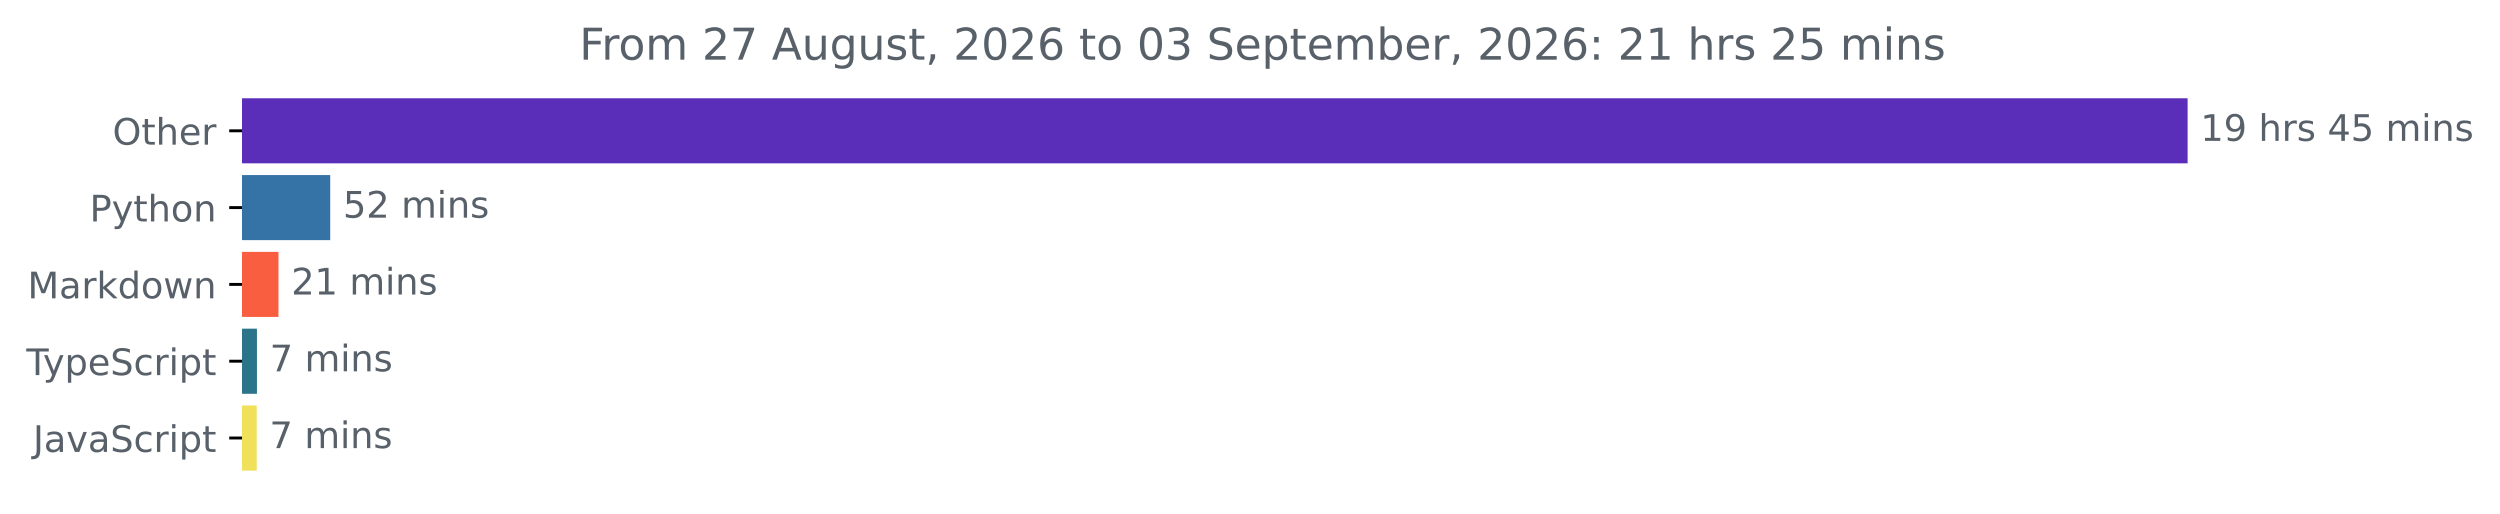
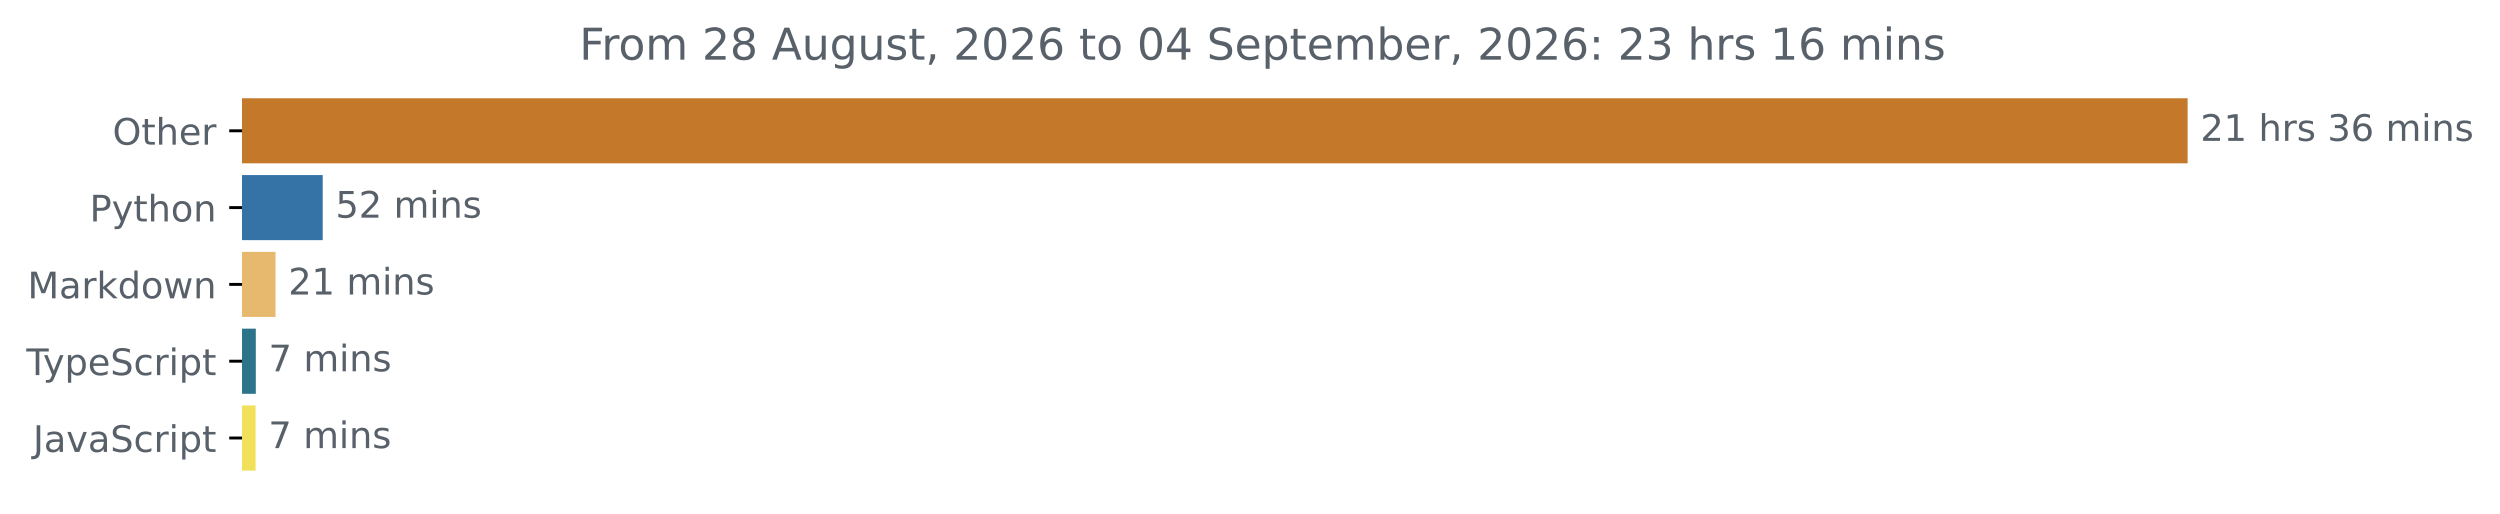
<svg xmlns="http://www.w3.org/2000/svg" xmlns:xlink="http://www.w3.org/1999/xlink" width="683.507pt" height="140.398pt" viewBox="0 0 683.507 140.398" version="1.1">
  <defs>
    <style type="text/css">*{stroke-linejoin: round; stroke-linecap: butt}</style>
  </defs>
  <g id="figure_1">
    <g id="patch_1">
      <path d="M -0 140.398  L 683.507 140.398  L 683.507 0  L -0 0  L -0 140.398  z " style="fill: none" />
    </g>
    <g id="axes_1">
      <g id="patch_2">
-         <path d="M 66.17 27.358  L 597.599 27.358  L 597.599 44.158  L 66.17 44.158  z " clip-path="url(#p8ba1e0deba)" style="fill: #5b2eb9; stroke: #5b2eb9; stroke-linejoin: miter" />
+         <path d="M 66.17 27.358  L 597.599 27.358  L 597.599 44.158  L 66.17 44.158  z " clip-path="url(#p15ffed88c2)" style="fill: #c3782a; stroke: #c3782a; stroke-linejoin: miter" />
      </g>
      <g id="patch_3">
-         <path d="M 66.17 48.358  L 89.783 48.358  L 89.783 65.158  L 66.17 65.158  z " clip-path="url(#p8ba1e0deba)" style="fill: #3572a5; stroke: #3572a5; stroke-linejoin: miter" />
+         <path d="M 66.17 48.358  L 87.73 48.358  L 87.73 65.158  L 66.17 65.158  z " clip-path="url(#p15ffed88c2)" style="fill: #3572a5; stroke: #3572a5; stroke-linejoin: miter" />
      </g>
      <g id="patch_4">
-         <path d="M 66.17 69.358  L 75.638 69.358  L 75.638 86.158  L 66.17 86.158  z " clip-path="url(#p8ba1e0deba)" style="fill: #f95e40; stroke: #f95e40; stroke-linejoin: miter" />
+         <path d="M 66.17 69.358  L 74.829 69.358  L 74.829 86.158  L 66.17 86.158  z " clip-path="url(#p15ffed88c2)" style="fill: #e6b96f; stroke: #e6b96f; stroke-linejoin: miter" />
      </g>
      <g id="patch_5">
-         <path d="M 66.17 90.358  L 69.75 90.358  L 69.75 107.158  L 66.17 107.158  z " clip-path="url(#p8ba1e0deba)" style="fill: #2b7489; stroke: #2b7489; stroke-linejoin: miter" />
+         <path d="M 66.17 90.358  L 69.439 90.358  L 69.439 107.158  L 66.17 107.158  z " clip-path="url(#p15ffed88c2)" style="fill: #2b7489; stroke: #2b7489; stroke-linejoin: miter" />
      </g>
      <g id="patch_6">
-         <path d="M 66.17 111.358  L 69.692 111.358  L 69.692 128.158  L 66.17 128.158  z " clip-path="url(#p8ba1e0deba)" style="fill: #f1e05a; stroke: #f1e05a; stroke-linejoin: miter" />
+         <path d="M 66.17 111.358  L 69.381 111.358  L 69.381 128.158  L 66.17 128.158  z " clip-path="url(#p15ffed88c2)" style="fill: #f1e05a; stroke: #f1e05a; stroke-linejoin: miter" />
      </g>
      <g id="matplotlib.axis_1" />
      <g id="matplotlib.axis_2">
        <g id="ytick_1">
          <g id="line2d_1">
            <defs>
-               <path id="m797258a354" d="M 0 0  L -3.5 0  " style="stroke: #000000; stroke-width: 0.8" />
+               <path id="mf6817b65ec" d="M 0 0  L -3.5 0  " style="stroke: #000000; stroke-width: 0.8" />
            </defs>
            <g>
-               <use xlink:href="#m797258a354" x="66.17" y="35.758" style="stroke: #000000; stroke-width: 0.8" />
+               <use xlink:href="#mf6817b65ec" x="66.17" y="35.758" style="stroke: #000000; stroke-width: 0.8" />
            </g>
          </g>
          <g id="text_1">
            <g style="fill: #586069" transform="translate(30.77656 39.55734) scale(0.1 -0.1)">
              <defs>
                <path id="DejaVuSans-4f" d="M 2522 4238  Q 1834 4238 1429 3725  Q 1025 3213 1025 2328  Q 1025 1447 1429 934  Q 1834 422 2522 422  Q 3209 422 3611 934  Q 4013 1447 4013 2328  Q 4013 3213 3611 3725  Q 3209 4238 2522 4238  z M 2522 4750  Q 3503 4750 4090 4092  Q 4678 3434 4678 2328  Q 4678 1225 4090 567  Q 3503 -91 2522 -91  Q 1538 -91 948 565  Q 359 1222 359 2328  Q 359 3434 948 4092  Q 1538 4750 2522 4750  z " transform="scale(0.015625)" />
                <path id="DejaVuSans-74" d="M 1172 4494  L 1172 3500  L 2356 3500  L 2356 3053  L 1172 3053  L 1172 1153  Q 1172 725 1289 603  Q 1406 481 1766 481  L 2356 481  L 2356 0  L 1766 0  Q 1100 0 847 248  Q 594 497 594 1153  L 594 3053  L 172 3053  L 172 3500  L 594 3500  L 594 4494  L 1172 4494  z " transform="scale(0.015625)" />
                <path id="DejaVuSans-68" d="M 3513 2113  L 3513 0  L 2938 0  L 2938 2094  Q 2938 2591 2744 2837  Q 2550 3084 2163 3084  Q 1697 3084 1428 2787  Q 1159 2491 1159 1978  L 1159 0  L 581 0  L 581 4863  L 1159 4863  L 1159 2956  Q 1366 3272 1645 3428  Q 1925 3584 2291 3584  Q 2894 3584 3203 3211  Q 3513 2838 3513 2113  z " transform="scale(0.015625)" />
                <path id="DejaVuSans-65" d="M 3597 1894  L 3597 1613  L 953 1613  Q 991 1019 1311 708  Q 1631 397 2203 397  Q 2534 397 2845 478  Q 3156 559 3463 722  L 3463 178  Q 3153 47 2828 -22  Q 2503 -91 2169 -91  Q 1331 -91 842 396  Q 353 884 353 1716  Q 353 2575 817 3079  Q 1281 3584 2069 3584  Q 2775 3584 3186 3129  Q 3597 2675 3597 1894  z M 3022 2063  Q 3016 2534 2758 2815  Q 2500 3097 2075 3097  Q 1594 3097 1305 2825  Q 1016 2553 972 2059  L 3022 2063  z " transform="scale(0.015625)" />
                <path id="DejaVuSans-72" d="M 2631 2963  Q 2534 3019 2420 3045  Q 2306 3072 2169 3072  Q 1681 3072 1420 2755  Q 1159 2438 1159 1844  L 1159 0  L 581 0  L 581 3500  L 1159 3500  L 1159 2956  Q 1341 3275 1631 3429  Q 1922 3584 2338 3584  Q 2397 3584 2469 3576  Q 2541 3569 2628 3553  L 2631 2963  z " transform="scale(0.015625)" />
              </defs>
              <use xlink:href="#DejaVuSans-4f" />
              <use xlink:href="#DejaVuSans-74" x="78.711" />
              <use xlink:href="#DejaVuSans-68" x="117.92" />
              <use xlink:href="#DejaVuSans-65" x="181.299" />
              <use xlink:href="#DejaVuSans-72" x="242.822" />
            </g>
          </g>
        </g>
        <g id="ytick_2">
          <g id="line2d_2">
            <g>
-               <use xlink:href="#m797258a354" x="66.17" y="56.758" style="stroke: #000000; stroke-width: 0.8" />
+               <use xlink:href="#mf6817b65ec" x="66.17" y="56.758" style="stroke: #000000; stroke-width: 0.8" />
            </g>
          </g>
          <g id="text_2">
            <g style="fill: #586069" transform="translate(24.50781 60.55734) scale(0.1 -0.1)">
              <defs>
                <path id="DejaVuSans-50" d="M 1259 4147  L 1259 2394  L 2053 2394  Q 2494 2394 2734 2622  Q 2975 2850 2975 3272  Q 2975 3691 2734 3919  Q 2494 4147 2053 4147  L 1259 4147  z M 628 4666  L 2053 4666  Q 2838 4666 3239 4311  Q 3641 3956 3641 3272  Q 3641 2581 3239 2228  Q 2838 1875 2053 1875  L 1259 1875  L 1259 0  L 628 0  L 628 4666  z " transform="scale(0.015625)" />
                <path id="DejaVuSans-79" d="M 2059 -325  Q 1816 -950 1584 -1140  Q 1353 -1331 966 -1331  L 506 -1331  L 506 -850  L 844 -850  Q 1081 -850 1212 -737  Q 1344 -625 1503 -206  L 1606 56  L 191 3500  L 800 3500  L 1894 763  L 2988 3500  L 3597 3500  L 2059 -325  z " transform="scale(0.015625)" />
                <path id="DejaVuSans-6f" d="M 1959 3097  Q 1497 3097 1228 2736  Q 959 2375 959 1747  Q 959 1119 1226 758  Q 1494 397 1959 397  Q 2419 397 2687 759  Q 2956 1122 2956 1747  Q 2956 2369 2687 2733  Q 2419 3097 1959 3097  z M 1959 3584  Q 2709 3584 3137 3096  Q 3566 2609 3566 1747  Q 3566 888 3137 398  Q 2709 -91 1959 -91  Q 1206 -91 779 398  Q 353 888 353 1747  Q 353 2609 779 3096  Q 1206 3584 1959 3584  z " transform="scale(0.015625)" />
                <path id="DejaVuSans-6e" d="M 3513 2113  L 3513 0  L 2938 0  L 2938 2094  Q 2938 2591 2744 2837  Q 2550 3084 2163 3084  Q 1697 3084 1428 2787  Q 1159 2491 1159 1978  L 1159 0  L 581 0  L 581 3500  L 1159 3500  L 1159 2956  Q 1366 3272 1645 3428  Q 1925 3584 2291 3584  Q 2894 3584 3203 3211  Q 3513 2838 3513 2113  z " transform="scale(0.015625)" />
              </defs>
              <use xlink:href="#DejaVuSans-50" />
              <use xlink:href="#DejaVuSans-79" x="60.303" />
              <use xlink:href="#DejaVuSans-74" x="119.482" />
              <use xlink:href="#DejaVuSans-68" x="158.691" />
              <use xlink:href="#DejaVuSans-6f" x="222.07" />
              <use xlink:href="#DejaVuSans-6e" x="283.252" />
            </g>
          </g>
        </g>
        <g id="ytick_3">
          <g id="line2d_3">
            <g>
-               <use xlink:href="#m797258a354" x="66.17" y="77.758" style="stroke: #000000; stroke-width: 0.8" />
+               <use xlink:href="#mf6817b65ec" x="66.17" y="77.758" style="stroke: #000000; stroke-width: 0.8" />
            </g>
          </g>
          <g id="text_3">
            <g style="fill: #586069" transform="translate(7.529688 81.55734) scale(0.1 -0.1)">
              <defs>
                <path id="DejaVuSans-4d" d="M 628 4666  L 1569 4666  L 2759 1491  L 3956 4666  L 4897 4666  L 4897 0  L 4281 0  L 4281 4097  L 3078 897  L 2444 897  L 1241 4097  L 1241 0  L 628 0  L 628 4666  z " transform="scale(0.015625)" />
                <path id="DejaVuSans-61" d="M 2194 1759  Q 1497 1759 1228 1600  Q 959 1441 959 1056  Q 959 750 1161 570  Q 1363 391 1709 391  Q 2188 391 2477 730  Q 2766 1069 2766 1631  L 2766 1759  L 2194 1759  z M 3341 1997  L 3341 0  L 2766 0  L 2766 531  Q 2569 213 2275 61  Q 1981 -91 1556 -91  Q 1019 -91 701 211  Q 384 513 384 1019  Q 384 1609 779 1909  Q 1175 2209 1959 2209  L 2766 2209  L 2766 2266  Q 2766 2663 2505 2880  Q 2244 3097 1772 3097  Q 1472 3097 1187 3025  Q 903 2953 641 2809  L 641 3341  Q 956 3463 1253 3523  Q 1550 3584 1831 3584  Q 2591 3584 2966 3190  Q 3341 2797 3341 1997  z " transform="scale(0.015625)" />
                <path id="DejaVuSans-6b" d="M 581 4863  L 1159 4863  L 1159 1991  L 2875 3500  L 3609 3500  L 1753 1863  L 3688 0  L 2938 0  L 1159 1709  L 1159 0  L 581 0  L 581 4863  z " transform="scale(0.015625)" />
                <path id="DejaVuSans-64" d="M 2906 2969  L 2906 4863  L 3481 4863  L 3481 0  L 2906 0  L 2906 525  Q 2725 213 2448 61  Q 2172 -91 1784 -91  Q 1150 -91 751 415  Q 353 922 353 1747  Q 353 2572 751 3078  Q 1150 3584 1784 3584  Q 2172 3584 2448 3432  Q 2725 3281 2906 2969  z M 947 1747  Q 947 1113 1208 752  Q 1469 391 1925 391  Q 2381 391 2643 752  Q 2906 1113 2906 1747  Q 2906 2381 2643 2742  Q 2381 3103 1925 3103  Q 1469 3103 1208 2742  Q 947 2381 947 1747  z " transform="scale(0.015625)" />
                <path id="DejaVuSans-77" d="M 269 3500  L 844 3500  L 1563 769  L 2278 3500  L 2956 3500  L 3675 769  L 4391 3500  L 4966 3500  L 4050 0  L 3372 0  L 2619 2869  L 1863 0  L 1184 0  L 269 3500  z " transform="scale(0.015625)" />
              </defs>
              <use xlink:href="#DejaVuSans-4d" />
              <use xlink:href="#DejaVuSans-61" x="86.279" />
              <use xlink:href="#DejaVuSans-72" x="147.559" />
              <use xlink:href="#DejaVuSans-6b" x="188.672" />
              <use xlink:href="#DejaVuSans-64" x="246.582" />
              <use xlink:href="#DejaVuSans-6f" x="310.059" />
              <use xlink:href="#DejaVuSans-77" x="371.24" />
              <use xlink:href="#DejaVuSans-6e" x="453.027" />
            </g>
          </g>
        </g>
        <g id="ytick_4">
          <g id="line2d_4">
            <g>
-               <use xlink:href="#m797258a354" x="66.17" y="98.758" style="stroke: #000000; stroke-width: 0.8" />
+               <use xlink:href="#mf6817b65ec" x="66.17" y="98.758" style="stroke: #000000; stroke-width: 0.8" />
            </g>
          </g>
          <g id="text_4">
            <g style="fill: #586069" transform="translate(7.2 102.5573) scale(0.1 -0.1)">
              <defs>
                <path id="DejaVuSans-54" d="M -19 4666  L 3928 4666  L 3928 4134  L 2272 4134  L 2272 0  L 1638 0  L 1638 4134  L -19 4134  L -19 4666  z " transform="scale(0.015625)" />
                <path id="DejaVuSans-70" d="M 1159 525  L 1159 -1331  L 581 -1331  L 581 3500  L 1159 3500  L 1159 2969  Q 1341 3281 1617 3432  Q 1894 3584 2278 3584  Q 2916 3584 3314 3078  Q 3713 2572 3713 1747  Q 3713 922 3314 415  Q 2916 -91 2278 -91  Q 1894 -91 1617 61  Q 1341 213 1159 525  z M 3116 1747  Q 3116 2381 2855 2742  Q 2594 3103 2138 3103  Q 1681 3103 1420 2742  Q 1159 2381 1159 1747  Q 1159 1113 1420 752  Q 1681 391 2138 391  Q 2594 391 2855 752  Q 3116 1113 3116 1747  z " transform="scale(0.015625)" />
                <path id="DejaVuSans-53" d="M 3425 4513  L 3425 3897  Q 3066 4069 2747 4153  Q 2428 4238 2131 4238  Q 1616 4238 1336 4038  Q 1056 3838 1056 3469  Q 1056 3159 1242 3001  Q 1428 2844 1947 2747  L 2328 2669  Q 3034 2534 3370 2195  Q 3706 1856 3706 1288  Q 3706 609 3251 259  Q 2797 -91 1919 -91  Q 1588 -91 1214 -16  Q 841 59 441 206  L 441 856  Q 825 641 1194 531  Q 1563 422 1919 422  Q 2459 422 2753 634  Q 3047 847 3047 1241  Q 3047 1584 2836 1778  Q 2625 1972 2144 2069  L 1759 2144  Q 1053 2284 737 2584  Q 422 2884 422 3419  Q 422 4038 858 4394  Q 1294 4750 2059 4750  Q 2388 4750 2728 4690  Q 3069 4631 3425 4513  z " transform="scale(0.015625)" />
                <path id="DejaVuSans-63" d="M 3122 3366  L 3122 2828  Q 2878 2963 2633 3030  Q 2388 3097 2138 3097  Q 1578 3097 1268 2742  Q 959 2388 959 1747  Q 959 1106 1268 751  Q 1578 397 2138 397  Q 2388 397 2633 464  Q 2878 531 3122 666  L 3122 134  Q 2881 22 2623 -34  Q 2366 -91 2075 -91  Q 1284 -91 818 406  Q 353 903 353 1747  Q 353 2603 823 3093  Q 1294 3584 2113 3584  Q 2378 3584 2631 3529  Q 2884 3475 3122 3366  z " transform="scale(0.015625)" />
                <path id="DejaVuSans-69" d="M 603 3500  L 1178 3500  L 1178 0  L 603 0  L 603 3500  z M 603 4863  L 1178 4863  L 1178 4134  L 603 4134  L 603 4863  z " transform="scale(0.015625)" />
              </defs>
              <use xlink:href="#DejaVuSans-54" />
              <use xlink:href="#DejaVuSans-79" x="45.459" />
              <use xlink:href="#DejaVuSans-70" x="104.639" />
              <use xlink:href="#DejaVuSans-65" x="168.115" />
              <use xlink:href="#DejaVuSans-53" x="229.639" />
              <use xlink:href="#DejaVuSans-63" x="293.115" />
              <use xlink:href="#DejaVuSans-72" x="348.096" />
              <use xlink:href="#DejaVuSans-69" x="389.209" />
              <use xlink:href="#DejaVuSans-70" x="416.992" />
              <use xlink:href="#DejaVuSans-74" x="480.469" />
            </g>
          </g>
        </g>
        <g id="ytick_5">
          <g id="line2d_5">
            <g>
-               <use xlink:href="#m797258a354" x="66.17" y="119.758" style="stroke: #000000; stroke-width: 0.8" />
+               <use xlink:href="#mf6817b65ec" x="66.17" y="119.758" style="stroke: #000000; stroke-width: 0.8" />
            </g>
          </g>
          <g id="text_5">
            <g style="fill: #586069" transform="translate(9.040625 123.5573) scale(0.1 -0.1)">
              <defs>
                <path id="DejaVuSans-4a" d="M 628 4666  L 1259 4666  L 1259 325  Q 1259 -519 939 -900  Q 619 -1281 -91 -1281  L -331 -1281  L -331 -750  L -134 -750  Q 284 -750 456 -515  Q 628 -281 628 325  L 628 4666  z " transform="scale(0.015625)" />
                <path id="DejaVuSans-76" d="M 191 3500  L 800 3500  L 1894 563  L 2988 3500  L 3597 3500  L 2284 0  L 1503 0  L 191 3500  z " transform="scale(0.015625)" />
              </defs>
              <use xlink:href="#DejaVuSans-4a" />
              <use xlink:href="#DejaVuSans-61" x="29.492" />
              <use xlink:href="#DejaVuSans-76" x="90.771" />
              <use xlink:href="#DejaVuSans-61" x="149.951" />
              <use xlink:href="#DejaVuSans-53" x="211.23" />
              <use xlink:href="#DejaVuSans-63" x="274.707" />
              <use xlink:href="#DejaVuSans-72" x="329.688" />
              <use xlink:href="#DejaVuSans-69" x="370.801" />
              <use xlink:href="#DejaVuSans-70" x="398.584" />
              <use xlink:href="#DejaVuSans-74" x="462.061" />
            </g>
          </g>
        </g>
      </g>
      <g id="text_6">
        <g style="fill: #586069" transform="translate(601.5989 38.5175) scale(0.1 -0.1)">
          <defs>
+             <path id="DejaVuSans-32" d="M 1228 531  L 3431 531  L 3431 0  L 469 0  L 469 531  Q 828 903 1448 1529  Q 2069 2156 2228 2338  Q 2531 2678 2651 2914  Q 2772 3150 2772 3378  Q 2772 3750 2511 3984  Q 2250 4219 1831 4219  Q 1534 4219 1204 4116  Q 875 4013 500 3803  L 500 4441  Q 881 4594 1212 4672  Q 1544 4750 1819 4750  Q 2544 4750 2975 4387  Q 3406 4025 3406 3419  Q 3406 3131 3298 2873  Q 3191 2616 2906 2266  Q 2828 2175 2409 1742  Q 1991 1309 1228 531  z " transform="scale(0.015625)" />
            <path id="DejaVuSans-31" d="M 794 531  L 1825 531  L 1825 4091  L 703 3866  L 703 4441  L 1819 4666  L 2450 4666  L 2450 531  L 3481 531  L 3481 0  L 794 0  L 794 531  z " transform="scale(0.015625)" />
-             <path id="DejaVuSans-39" d="M 703 97  L 703 672  Q 941 559 1184 500  Q 1428 441 1663 441  Q 2288 441 2617 861  Q 2947 1281 2994 2138  Q 2813 1869 2534 1725  Q 2256 1581 1919 1581  Q 1219 1581 811 2004  Q 403 2428 403 3163  Q 403 3881 828 4315  Q 1253 4750 1959 4750  Q 2769 4750 3195 4129  Q 3622 3509 3622 2328  Q 3622 1225 3098 567  Q 2575 -91 1691 -91  Q 1453 -91 1209 -44  Q 966 3 703 97  z M 1959 2075  Q 2384 2075 2632 2365  Q 2881 2656 2881 3163  Q 2881 3666 2632 3958  Q 2384 4250 1959 4250  Q 1534 4250 1286 3958  Q 1038 3666 1038 3163  Q 1038 2656 1286 2365  Q 1534 2075 1959 2075  z " transform="scale(0.015625)" />
            <path id="DejaVuSans-20" transform="scale(0.015625)" />
            <path id="DejaVuSans-73" d="M 2834 3397  L 2834 2853  Q 2591 2978 2328 3040  Q 2066 3103 1784 3103  Q 1356 3103 1142 2972  Q 928 2841 928 2578  Q 928 2378 1081 2264  Q 1234 2150 1697 2047  L 1894 2003  Q 2506 1872 2764 1633  Q 3022 1394 3022 966  Q 3022 478 2636 193  Q 2250 -91 1575 -91  Q 1294 -91 989 -36  Q 684 19 347 128  L 347 722  Q 666 556 975 473  Q 1284 391 1588 391  Q 1994 391 2212 530  Q 2431 669 2431 922  Q 2431 1156 2273 1281  Q 2116 1406 1581 1522  L 1381 1569  Q 847 1681 609 1914  Q 372 2147 372 2553  Q 372 3047 722 3315  Q 1072 3584 1716 3584  Q 2034 3584 2315 3537  Q 2597 3491 2834 3397  z " transform="scale(0.015625)" />
-             <path id="DejaVuSans-34" d="M 2419 4116  L 825 1625  L 2419 1625  L 2419 4116  z M 2253 4666  L 3047 4666  L 3047 1625  L 3713 1625  L 3713 1100  L 3047 1100  L 3047 0  L 2419 0  L 2419 1100  L 313 1100  L 313 1709  L 2253 4666  z " transform="scale(0.015625)" />
-             <path id="DejaVuSans-35" d="M 691 4666  L 3169 4666  L 3169 4134  L 1269 4134  L 1269 2991  Q 1406 3038 1543 3061  Q 1681 3084 1819 3084  Q 2600 3084 3056 2656  Q 3513 2228 3513 1497  Q 3513 744 3044 326  Q 2575 -91 1722 -91  Q 1428 -91 1123 -41  Q 819 9 494 109  L 494 744  Q 775 591 1075 516  Q 1375 441 1709 441  Q 2250 441 2565 725  Q 2881 1009 2881 1497  Q 2881 1984 2565 2268  Q 2250 2553 1709 2553  Q 1456 2553 1204 2497  Q 953 2441 691 2322  L 691 4666  z " transform="scale(0.015625)" />
+             <path id="DejaVuSans-33" d="M 2597 2516  Q 3050 2419 3304 2112  Q 3559 1806 3559 1356  Q 3559 666 3084 287  Q 2609 -91 1734 -91  Q 1441 -91 1130 -33  Q 819 25 488 141  L 488 750  Q 750 597 1062 519  Q 1375 441 1716 441  Q 2309 441 2620 675  Q 2931 909 2931 1356  Q 2931 1769 2642 2001  Q 2353 2234 1838 2234  L 1294 2234  L 1294 2753  L 1863 2753  Q 2328 2753 2575 2939  Q 2822 3125 2822 3475  Q 2822 3834 2567 4026  Q 2313 4219 1838 4219  Q 1578 4219 1281 4162  Q 984 4106 628 3988  L 628 4550  Q 988 4650 1302 4700  Q 1616 4750 1894 4750  Q 2613 4750 3031 4423  Q 3450 4097 3450 3541  Q 3450 3153 3228 2886  Q 3006 2619 2597 2516  z " transform="scale(0.015625)" />
+             <path id="DejaVuSans-36" d="M 2113 2584  Q 1688 2584 1439 2293  Q 1191 2003 1191 1497  Q 1191 994 1439 701  Q 1688 409 2113 409  Q 2538 409 2786 701  Q 3034 994 3034 1497  Q 3034 2003 2786 2293  Q 2538 2584 2113 2584  z M 3366 4563  L 3366 3988  Q 3128 4100 2886 4159  Q 2644 4219 2406 4219  Q 1781 4219 1451 3797  Q 1122 3375 1075 2522  Q 1259 2794 1537 2939  Q 1816 3084 2150 3084  Q 2853 3084 3261 2657  Q 3669 2231 3669 1497  Q 3669 778 3244 343  Q 2819 -91 2113 -91  Q 1303 -91 875 529  Q 447 1150 447 2328  Q 447 3434 972 4092  Q 1497 4750 2381 4750  Q 2619 4750 2861 4703  Q 3103 4656 3366 4563  z " transform="scale(0.015625)" />
            <path id="DejaVuSans-6d" d="M 3328 2828  Q 3544 3216 3844 3400  Q 4144 3584 4550 3584  Q 5097 3584 5394 3201  Q 5691 2819 5691 2113  L 5691 0  L 5113 0  L 5113 2094  Q 5113 2597 4934 2840  Q 4756 3084 4391 3084  Q 3944 3084 3684 2787  Q 3425 2491 3425 1978  L 3425 0  L 2847 0  L 2847 2094  Q 2847 2600 2669 2842  Q 2491 3084 2119 3084  Q 1678 3084 1418 2786  Q 1159 2488 1159 1978  L 1159 0  L 581 0  L 581 3500  L 1159 3500  L 1159 2956  Q 1356 3278 1631 3431  Q 1906 3584 2284 3584  Q 2666 3584 2933 3390  Q 3200 3197 3328 2828  z " transform="scale(0.015625)" />
          </defs>
-           <use xlink:href="#DejaVuSans-31" />
-           <use xlink:href="#DejaVuSans-39" x="63.623" />
+           <use xlink:href="#DejaVuSans-32" />
+           <use xlink:href="#DejaVuSans-31" x="63.623" />
          <use xlink:href="#DejaVuSans-20" x="127.246" />
          <use xlink:href="#DejaVuSans-68" x="159.033" />
          <use xlink:href="#DejaVuSans-72" x="222.412" />
          <use xlink:href="#DejaVuSans-73" x="263.525" />
          <use xlink:href="#DejaVuSans-20" x="315.625" />
-           <use xlink:href="#DejaVuSans-34" x="347.412" />
-           <use xlink:href="#DejaVuSans-35" x="411.035" />
+           <use xlink:href="#DejaVuSans-33" x="347.412" />
+           <use xlink:href="#DejaVuSans-36" x="411.035" />
          <use xlink:href="#DejaVuSans-20" x="474.658" />
          <use xlink:href="#DejaVuSans-6d" x="506.445" />
          <use xlink:href="#DejaVuSans-69" x="603.857" />
          <use xlink:href="#DejaVuSans-6e" x="631.641" />
          <use xlink:href="#DejaVuSans-73" x="695.02" />
        </g>
      </g>
      <g id="text_7">
-         <g style="fill: #586069" transform="translate(93.78294 59.5175) scale(0.1 -0.1)">
+         <g style="fill: #586069" transform="translate(91.73021 59.5175) scale(0.1 -0.1)">
          <defs>
-             <path id="DejaVuSans-32" d="M 1228 531  L 3431 531  L 3431 0  L 469 0  L 469 531  Q 828 903 1448 1529  Q 2069 2156 2228 2338  Q 2531 2678 2651 2914  Q 2772 3150 2772 3378  Q 2772 3750 2511 3984  Q 2250 4219 1831 4219  Q 1534 4219 1204 4116  Q 875 4013 500 3803  L 500 4441  Q 881 4594 1212 4672  Q 1544 4750 1819 4750  Q 2544 4750 2975 4387  Q 3406 4025 3406 3419  Q 3406 3131 3298 2873  Q 3191 2616 2906 2266  Q 2828 2175 2409 1742  Q 1991 1309 1228 531  z " transform="scale(0.015625)" />
+             <path id="DejaVuSans-35" d="M 691 4666  L 3169 4666  L 3169 4134  L 1269 4134  L 1269 2991  Q 1406 3038 1543 3061  Q 1681 3084 1819 3084  Q 2600 3084 3056 2656  Q 3513 2228 3513 1497  Q 3513 744 3044 326  Q 2575 -91 1722 -91  Q 1428 -91 1123 -41  Q 819 9 494 109  L 494 744  Q 775 591 1075 516  Q 1375 441 1709 441  Q 2250 441 2565 725  Q 2881 1009 2881 1497  Q 2881 1984 2565 2268  Q 2250 2553 1709 2553  Q 1456 2553 1204 2497  Q 953 2441 691 2322  L 691 4666  z " transform="scale(0.015625)" />
          </defs>
          <use xlink:href="#DejaVuSans-35" />
          <use xlink:href="#DejaVuSans-32" x="63.623" />
          <use xlink:href="#DejaVuSans-20" x="127.246" />
          <use xlink:href="#DejaVuSans-6d" x="159.033" />
          <use xlink:href="#DejaVuSans-69" x="256.445" />
          <use xlink:href="#DejaVuSans-6e" x="284.229" />
          <use xlink:href="#DejaVuSans-73" x="347.607" />
        </g>
      </g>
      <g id="text_8">
-         <g style="fill: #586069" transform="translate(79.63846 80.5175) scale(0.1 -0.1)">
+         <g style="fill: #586069" transform="translate(78.82868 80.5175) scale(0.1 -0.1)">
          <use xlink:href="#DejaVuSans-32" />
          <use xlink:href="#DejaVuSans-31" x="63.623" />
          <use xlink:href="#DejaVuSans-20" x="127.246" />
          <use xlink:href="#DejaVuSans-6d" x="159.033" />
          <use xlink:href="#DejaVuSans-69" x="256.445" />
          <use xlink:href="#DejaVuSans-6e" x="284.229" />
          <use xlink:href="#DejaVuSans-73" x="347.607" />
        </g>
      </g>
      <g id="text_9">
-         <g style="fill: #586069" transform="translate(73.74973 101.5175) scale(0.1 -0.1)">
+         <g style="fill: #586069" transform="translate(73.4387 101.5175) scale(0.1 -0.1)">
          <defs>
            <path id="DejaVuSans-37" d="M 525 4666  L 3525 4666  L 3525 4397  L 1831 0  L 1172 0  L 2766 4134  L 525 4134  L 525 4666  z " transform="scale(0.015625)" />
          </defs>
          <use xlink:href="#DejaVuSans-37" />
          <use xlink:href="#DejaVuSans-20" x="63.623" />
          <use xlink:href="#DejaVuSans-6d" x="95.41" />
          <use xlink:href="#DejaVuSans-69" x="192.822" />
          <use xlink:href="#DejaVuSans-6e" x="220.605" />
          <use xlink:href="#DejaVuSans-73" x="283.984" />
        </g>
      </g>
      <g id="text_10">
-         <g style="fill: #586069" transform="translate(73.692 122.5175) scale(0.1 -0.1)">
+         <g style="fill: #586069" transform="translate(73.38136 122.5175) scale(0.1 -0.1)">
          <use xlink:href="#DejaVuSans-37" />
          <use xlink:href="#DejaVuSans-20" x="63.623" />
          <use xlink:href="#DejaVuSans-6d" x="95.41" />
          <use xlink:href="#DejaVuSans-69" x="192.822" />
          <use xlink:href="#DejaVuSans-6e" x="220.605" />
          <use xlink:href="#DejaVuSans-73" x="283.984" />
        </g>
      </g>
      <g id="text_11">
        <g style="fill: #586069" transform="translate(158.3969 16.31812) scale(0.12 -0.12)">
          <defs>
            <path id="DejaVuSans-46" d="M 628 4666  L 3309 4666  L 3309 4134  L 1259 4134  L 1259 2759  L 3109 2759  L 3109 2228  L 1259 2228  L 1259 0  L 628 0  L 628 4666  z " transform="scale(0.015625)" />
+             <path id="DejaVuSans-38" d="M 2034 2216  Q 1584 2216 1326 1975  Q 1069 1734 1069 1313  Q 1069 891 1326 650  Q 1584 409 2034 409  Q 2484 409 2743 651  Q 3003 894 3003 1313  Q 3003 1734 2745 1975  Q 2488 2216 2034 2216  z M 1403 2484  Q 997 2584 770 2862  Q 544 3141 544 3541  Q 544 4100 942 4425  Q 1341 4750 2034 4750  Q 2731 4750 3128 4425  Q 3525 4100 3525 3541  Q 3525 3141 3298 2862  Q 3072 2584 2669 2484  Q 3125 2378 3379 2068  Q 3634 1759 3634 1313  Q 3634 634 3220 271  Q 2806 -91 2034 -91  Q 1263 -91 848 271  Q 434 634 434 1313  Q 434 1759 690 2068  Q 947 2378 1403 2484  z M 1172 3481  Q 1172 3119 1398 2916  Q 1625 2713 2034 2713  Q 2441 2713 2670 2916  Q 2900 3119 2900 3481  Q 2900 3844 2670 4047  Q 2441 4250 2034 4250  Q 1625 4250 1398 4047  Q 1172 3844 1172 3481  z " transform="scale(0.015625)" />
            <path id="DejaVuSans-41" d="M 2188 4044  L 1331 1722  L 3047 1722  L 2188 4044  z M 1831 4666  L 2547 4666  L 4325 0  L 3669 0  L 3244 1197  L 1141 1197  L 716 0  L 50 0  L 1831 4666  z " transform="scale(0.015625)" />
            <path id="DejaVuSans-75" d="M 544 1381  L 544 3500  L 1119 3500  L 1119 1403  Q 1119 906 1312 657  Q 1506 409 1894 409  Q 2359 409 2629 706  Q 2900 1003 2900 1516  L 2900 3500  L 3475 3500  L 3475 0  L 2900 0  L 2900 538  Q 2691 219 2414 64  Q 2138 -91 1772 -91  Q 1169 -91 856 284  Q 544 659 544 1381  z M 1991 3584  L 1991 3584  z " transform="scale(0.015625)" />
            <path id="DejaVuSans-67" d="M 2906 1791  Q 2906 2416 2648 2759  Q 2391 3103 1925 3103  Q 1463 3103 1205 2759  Q 947 2416 947 1791  Q 947 1169 1205 825  Q 1463 481 1925 481  Q 2391 481 2648 825  Q 2906 1169 2906 1791  z M 3481 434  Q 3481 -459 3084 -895  Q 2688 -1331 1869 -1331  Q 1566 -1331 1297 -1286  Q 1028 -1241 775 -1147  L 775 -588  Q 1028 -725 1275 -790  Q 1522 -856 1778 -856  Q 2344 -856 2625 -561  Q 2906 -266 2906 331  L 2906 616  Q 2728 306 2450 153  Q 2172 0 1784 0  Q 1141 0 747 490  Q 353 981 353 1791  Q 353 2603 747 3093  Q 1141 3584 1784 3584  Q 2172 3584 2450 3431  Q 2728 3278 2906 2969  L 2906 3500  L 3481 3500  L 3481 434  z " transform="scale(0.015625)" />
            <path id="DejaVuSans-2c" d="M 750 794  L 1409 794  L 1409 256  L 897 -744  L 494 -744  L 750 256  L 750 794  z " transform="scale(0.015625)" />
            <path id="DejaVuSans-30" d="M 2034 4250  Q 1547 4250 1301 3770  Q 1056 3291 1056 2328  Q 1056 1369 1301 889  Q 1547 409 2034 409  Q 2525 409 2770 889  Q 3016 1369 3016 2328  Q 3016 3291 2770 3770  Q 2525 4250 2034 4250  z M 2034 4750  Q 2819 4750 3233 4129  Q 3647 3509 3647 2328  Q 3647 1150 3233 529  Q 2819 -91 2034 -91  Q 1250 -91 836 529  Q 422 1150 422 2328  Q 422 3509 836 4129  Q 1250 4750 2034 4750  z " transform="scale(0.015625)" />
-             <path id="DejaVuSans-36" d="M 2113 2584  Q 1688 2584 1439 2293  Q 1191 2003 1191 1497  Q 1191 994 1439 701  Q 1688 409 2113 409  Q 2538 409 2786 701  Q 3034 994 3034 1497  Q 3034 2003 2786 2293  Q 2538 2584 2113 2584  z M 3366 4563  L 3366 3988  Q 3128 4100 2886 4159  Q 2644 4219 2406 4219  Q 1781 4219 1451 3797  Q 1122 3375 1075 2522  Q 1259 2794 1537 2939  Q 1816 3084 2150 3084  Q 2853 3084 3261 2657  Q 3669 2231 3669 1497  Q 3669 778 3244 343  Q 2819 -91 2113 -91  Q 1303 -91 875 529  Q 447 1150 447 2328  Q 447 3434 972 4092  Q 1497 4750 2381 4750  Q 2619 4750 2861 4703  Q 3103 4656 3366 4563  z " transform="scale(0.015625)" />
-             <path id="DejaVuSans-33" d="M 2597 2516  Q 3050 2419 3304 2112  Q 3559 1806 3559 1356  Q 3559 666 3084 287  Q 2609 -91 1734 -91  Q 1441 -91 1130 -33  Q 819 25 488 141  L 488 750  Q 750 597 1062 519  Q 1375 441 1716 441  Q 2309 441 2620 675  Q 2931 909 2931 1356  Q 2931 1769 2642 2001  Q 2353 2234 1838 2234  L 1294 2234  L 1294 2753  L 1863 2753  Q 2328 2753 2575 2939  Q 2822 3125 2822 3475  Q 2822 3834 2567 4026  Q 2313 4219 1838 4219  Q 1578 4219 1281 4162  Q 984 4106 628 3988  L 628 4550  Q 988 4650 1302 4700  Q 1616 4750 1894 4750  Q 2613 4750 3031 4423  Q 3450 4097 3450 3541  Q 3450 3153 3228 2886  Q 3006 2619 2597 2516  z " transform="scale(0.015625)" />
+             <path id="DejaVuSans-34" d="M 2419 4116  L 825 1625  L 2419 1625  L 2419 4116  z M 2253 4666  L 3047 4666  L 3047 1625  L 3713 1625  L 3713 1100  L 3047 1100  L 3047 0  L 2419 0  L 2419 1100  L 313 1100  L 313 1709  L 2253 4666  z " transform="scale(0.015625)" />
            <path id="DejaVuSans-62" d="M 3116 1747  Q 3116 2381 2855 2742  Q 2594 3103 2138 3103  Q 1681 3103 1420 2742  Q 1159 2381 1159 1747  Q 1159 1113 1420 752  Q 1681 391 2138 391  Q 2594 391 2855 752  Q 3116 1113 3116 1747  z M 1159 2969  Q 1341 3281 1617 3432  Q 1894 3584 2278 3584  Q 2916 3584 3314 3078  Q 3713 2572 3713 1747  Q 3713 922 3314 415  Q 2916 -91 2278 -91  Q 1894 -91 1617 61  Q 1341 213 1159 525  L 1159 0  L 581 0  L 581 4863  L 1159 4863  L 1159 2969  z " transform="scale(0.015625)" />
            <path id="DejaVuSans-3a" d="M 750 794  L 1409 794  L 1409 0  L 750 0  L 750 794  z M 750 3309  L 1409 3309  L 1409 2516  L 750 2516  L 750 3309  z " transform="scale(0.015625)" />
          </defs>
          <use xlink:href="#DejaVuSans-46" />
          <use xlink:href="#DejaVuSans-72" x="50.27" />
          <use xlink:href="#DejaVuSans-6f" x="89.133" />
          <use xlink:href="#DejaVuSans-6d" x="150.314" />
          <use xlink:href="#DejaVuSans-20" x="247.727" />
          <use xlink:href="#DejaVuSans-32" x="279.514" />
-           <use xlink:href="#DejaVuSans-37" x="343.137" />
+           <use xlink:href="#DejaVuSans-38" x="343.137" />
          <use xlink:href="#DejaVuSans-20" x="406.76" />
          <use xlink:href="#DejaVuSans-41" x="438.547" />
          <use xlink:href="#DejaVuSans-75" x="506.955" />
          <use xlink:href="#DejaVuSans-67" x="570.334" />
          <use xlink:href="#DejaVuSans-75" x="633.811" />
          <use xlink:href="#DejaVuSans-73" x="697.189" />
          <use xlink:href="#DejaVuSans-74" x="749.289" />
          <use xlink:href="#DejaVuSans-2c" x="788.498" />
          <use xlink:href="#DejaVuSans-20" x="820.285" />
          <use xlink:href="#DejaVuSans-32" x="852.072" />
          <use xlink:href="#DejaVuSans-30" x="915.695" />
          <use xlink:href="#DejaVuSans-32" x="979.318" />
          <use xlink:href="#DejaVuSans-36" x="1042.941" />
          <use xlink:href="#DejaVuSans-20" x="1106.564" />
          <use xlink:href="#DejaVuSans-74" x="1138.352" />
          <use xlink:href="#DejaVuSans-6f" x="1177.561" />
          <use xlink:href="#DejaVuSans-20" x="1238.742" />
          <use xlink:href="#DejaVuSans-30" x="1270.529" />
-           <use xlink:href="#DejaVuSans-33" x="1334.152" />
+           <use xlink:href="#DejaVuSans-34" x="1334.152" />
          <use xlink:href="#DejaVuSans-20" x="1397.775" />
          <use xlink:href="#DejaVuSans-53" x="1429.562" />
          <use xlink:href="#DejaVuSans-65" x="1493.039" />
          <use xlink:href="#DejaVuSans-70" x="1554.562" />
          <use xlink:href="#DejaVuSans-74" x="1618.039" />
          <use xlink:href="#DejaVuSans-65" x="1657.248" />
          <use xlink:href="#DejaVuSans-6d" x="1718.771" />
          <use xlink:href="#DejaVuSans-62" x="1816.184" />
          <use xlink:href="#DejaVuSans-65" x="1879.66" />
          <use xlink:href="#DejaVuSans-72" x="1941.184" />
          <use xlink:href="#DejaVuSans-2c" x="1982.297" />
          <use xlink:href="#DejaVuSans-20" x="2014.084" />
          <use xlink:href="#DejaVuSans-32" x="2045.871" />
          <use xlink:href="#DejaVuSans-30" x="2109.494" />
          <use xlink:href="#DejaVuSans-32" x="2173.117" />
          <use xlink:href="#DejaVuSans-36" x="2236.74" />
          <use xlink:href="#DejaVuSans-3a" x="2300.363" />
          <use xlink:href="#DejaVuSans-20" x="2334.055" />
          <use xlink:href="#DejaVuSans-32" x="2365.842" />
-           <use xlink:href="#DejaVuSans-31" x="2429.465" />
+           <use xlink:href="#DejaVuSans-33" x="2429.465" />
          <use xlink:href="#DejaVuSans-20" x="2493.088" />
          <use xlink:href="#DejaVuSans-68" x="2524.875" />
          <use xlink:href="#DejaVuSans-72" x="2588.254" />
          <use xlink:href="#DejaVuSans-73" x="2629.367" />
          <use xlink:href="#DejaVuSans-20" x="2681.467" />
-           <use xlink:href="#DejaVuSans-32" x="2713.254" />
-           <use xlink:href="#DejaVuSans-35" x="2776.877" />
+           <use xlink:href="#DejaVuSans-31" x="2713.254" />
+           <use xlink:href="#DejaVuSans-36" x="2776.877" />
          <use xlink:href="#DejaVuSans-20" x="2840.5" />
          <use xlink:href="#DejaVuSans-6d" x="2872.287" />
          <use xlink:href="#DejaVuSans-69" x="2969.699" />
          <use xlink:href="#DejaVuSans-6e" x="2997.482" />
          <use xlink:href="#DejaVuSans-73" x="3060.861" />
        </g>
      </g>
    </g>
  </g>
  <defs>
-     <clipPath id="p8ba1e0deba">
+     <clipPath id="p15ffed88c2">
      <rect x="66.17" y="22.318" width="558" height="110.88" />
    </clipPath>
  </defs>
</svg>
